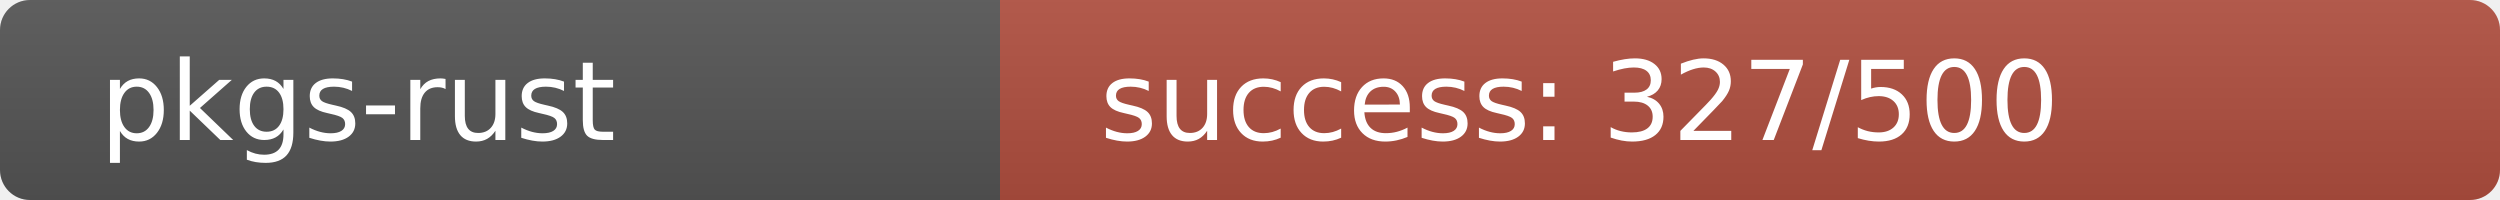
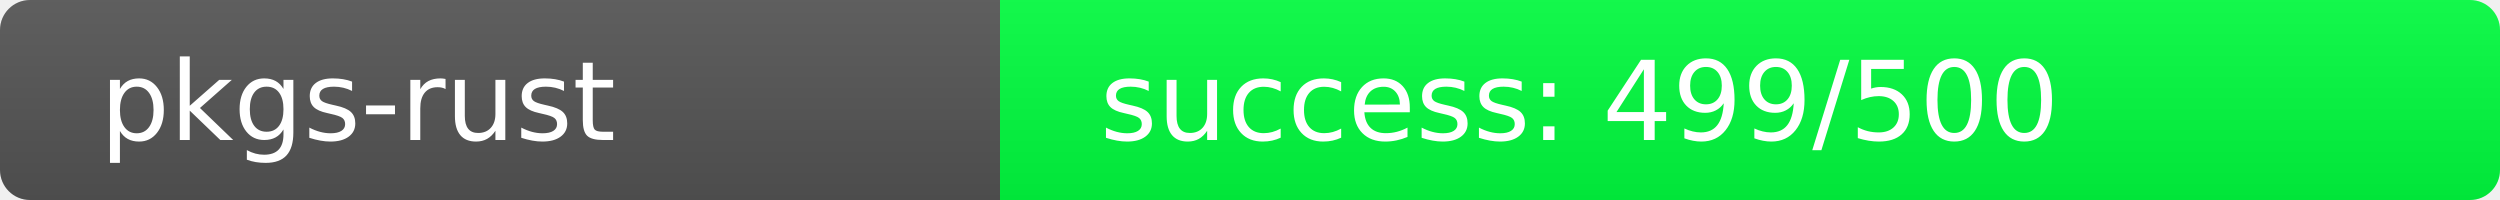
<svg xmlns="http://www.w3.org/2000/svg" width="250" height="20" role="img">
  <linearGradient id="s" x2="0" y2="100%">
    <stop offset="0" stop-color="#bbb" stop-opacity=".1" />
    <stop offset="1" stop-opacity=".1" />
  </linearGradient>
  <clipPath id="r">
    <rect width="250" height="20" rx="3" fill="#fff" />
  </clipPath>
  <g clip-path="url(#r)">
    <rect width="100" height="20" fill="#555" />
-     <rect x="100" width="150" height="20" fill="rgb(177,79,64)" />
+     <rect x="100" width="150" height="20" fill="rgb(1,255,64)" />
    <rect width="250" height="20" fill="url(#s)" />
  </g>
  <g fill="#fff" text-anchor="start" font-family="Verdana,Geneva,DejaVu Sans,sans-serif" text-rendering="geometricPrecision" font-size="110">
    <text x="100" y="140" transform="scale(.1)" fill="#fff">pkgs-rust</text>
-     <text x="1100" y="140" transform="scale(.1)" fill="#fff">success: 327/500</text>
+     <text x="1100" y="140" transform="scale(.1)" fill="#fff">success: 499/500</text>
  </g>
</svg>
